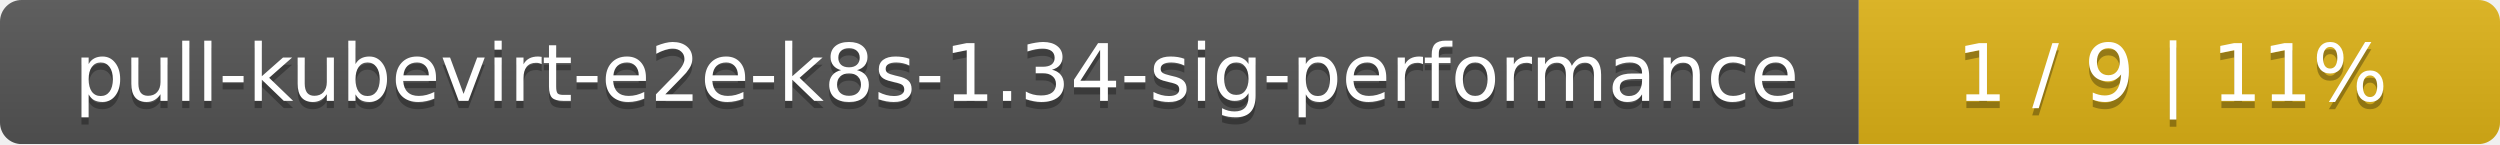
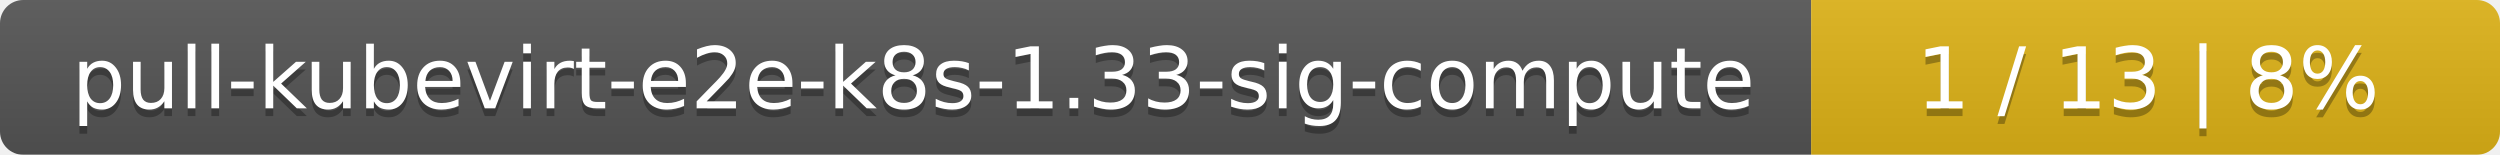
- <svg xmlns="http://www.w3.org/2000/svg" width="347" height="20">
+ <svg xmlns="http://www.w3.org/2000/svg" width="323" height="20">
  <linearGradient id="smooth" x2="0" y2="100%">
    <stop offset="0" stop-color="#bbb" stop-opacity=".1" />
    <stop offset="1" stop-opacity=".1" />
  </linearGradient>
  <mask id="round">
-     <rect width="347" height="20" rx="3" fill="#fff" />
+     <rect width="323" height="20" rx="3" fill="#fff" />
  </mask>
  <g mask="url(#round)">
-     <rect width="258" height="20" fill="#555" />
-     <rect x="258" width="89" height="20" fill="#dfb317" />
-     <rect width="347" height="20" fill="url(#smooth)" />
+     <rect width="234" height="20" fill="#555" />
+     <rect x="234" width="89" height="20" fill="#dfb317" />
+     <rect width="323" height="20" fill="url(#smooth)" />
  </g>
  <g fill="#fff" text-anchor="middle" font-family="DejaVu Sans,Verdana,Geneva,sans-serif" font-size="11">
-     <text x="130" y="15" fill="#010101" fill-opacity=".3">pull-kubevirt-e2e-k8s-1.34-sig-performance</text>
-     <text x="130" y="14">pull-kubevirt-e2e-k8s-1.34-sig-performance</text>
-     <text x="301.5" y="15" fill="#010101" fill-opacity=".3">1 / 9    |    11%</text>
-     <text x="301.5" y="14">1 / 9    |    11%</text>
+     <text x="118" y="15" fill="#010101" fill-opacity=".3">pull-kubevirt-e2e-k8s-1.33-sig-compute</text>
+     <text x="118" y="14">pull-kubevirt-e2e-k8s-1.33-sig-compute</text>
+     <text x="277.5" y="15" fill="#010101" fill-opacity=".3">1 / 13    |    8%</text>
+     <text x="277.5" y="14">1 / 13    |    8%</text>
  </g>
</svg>
